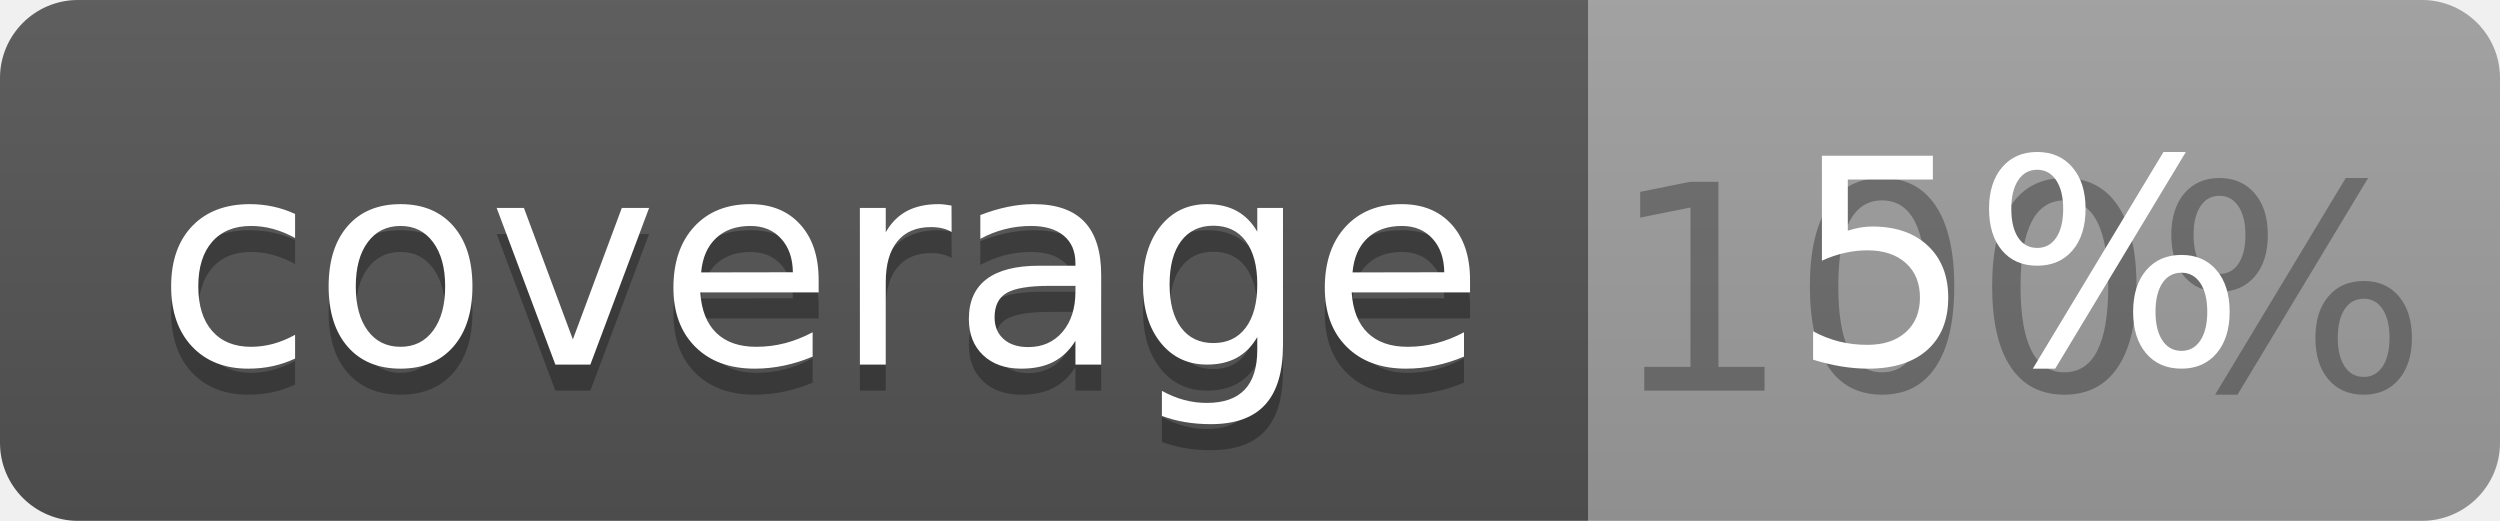
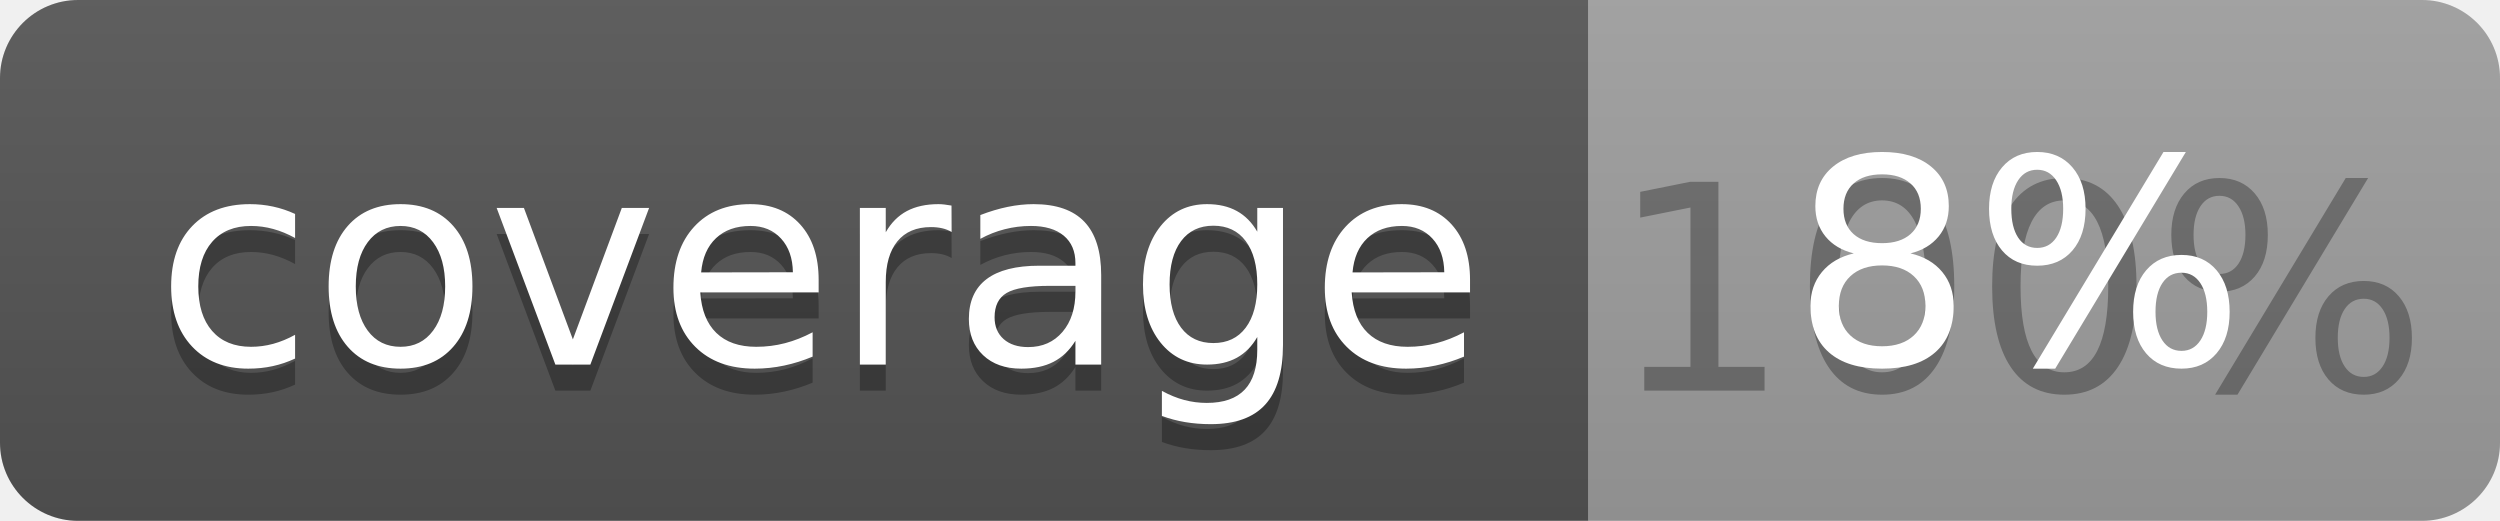
<svg xmlns="http://www.w3.org/2000/svg" width="96" height="20">
  <linearGradient id="b" x2="0" y2="100%">
    <stop offset="0" stop-color="#bbb" stop-opacity=".1" />
    <stop offset="1" stop-opacity=".1" />
  </linearGradient>
  <clipPath id="a">
    <rect width="96" height="20" rx="3" fill="#fff" />
  </clipPath>
  <g clip-path="url(#a)">
    <path fill="#555" d="M0 0h61v20H0z" />
    <path fill="#9F9F9F" d="M61 0h35v20H61z" />
    <path fill="url(#b)" d="M0 0h96v20H0z" />
  </g>
  <g fill="#fff" text-anchor="middle" font-family="DejaVu Sans,Verdana,Geneva,sans-serif" font-size="110">
    <text x="315" y="150" fill="#010101" fill-opacity=".3" transform="scale(.1)" textLength="510">coverage</text>
    <text x="315" y="140" transform="scale(.1)" textLength="510">coverage</text>
    <text x="775" y="150" fill="#010101" fill-opacity=".3" transform="scale(.1)" textLength="250">100%</text>
-     <text x="775" y="140" transform="scale(.1)" textLength="250">5%</text>
+     <text x="775" y="140" transform="scale(.1)" textLength="250">8%</text>
  </g>
</svg>
